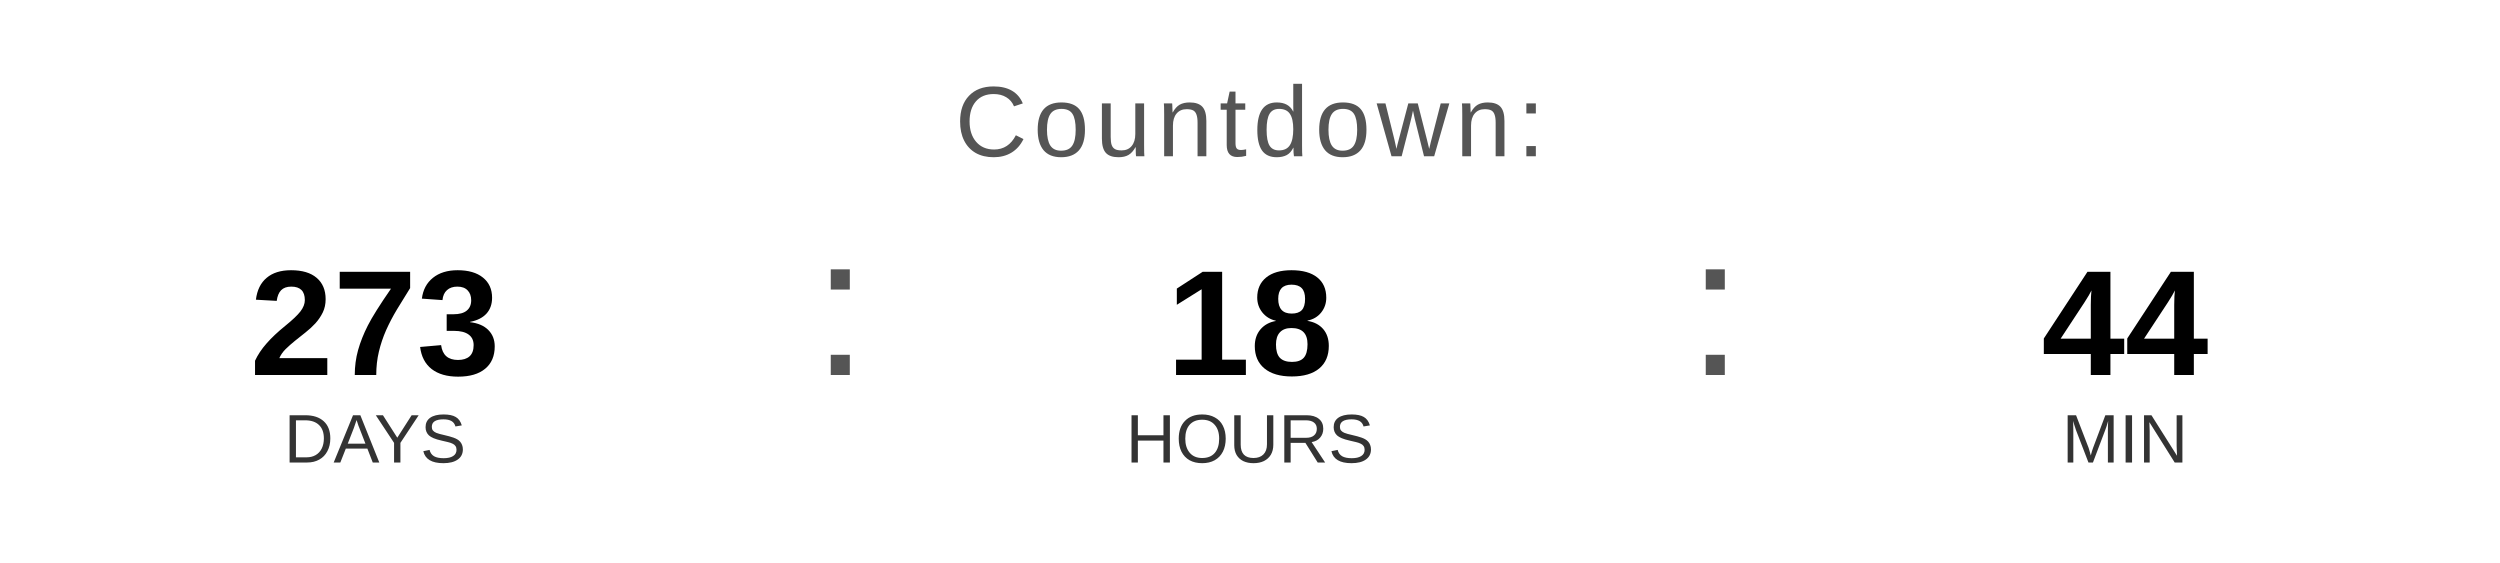
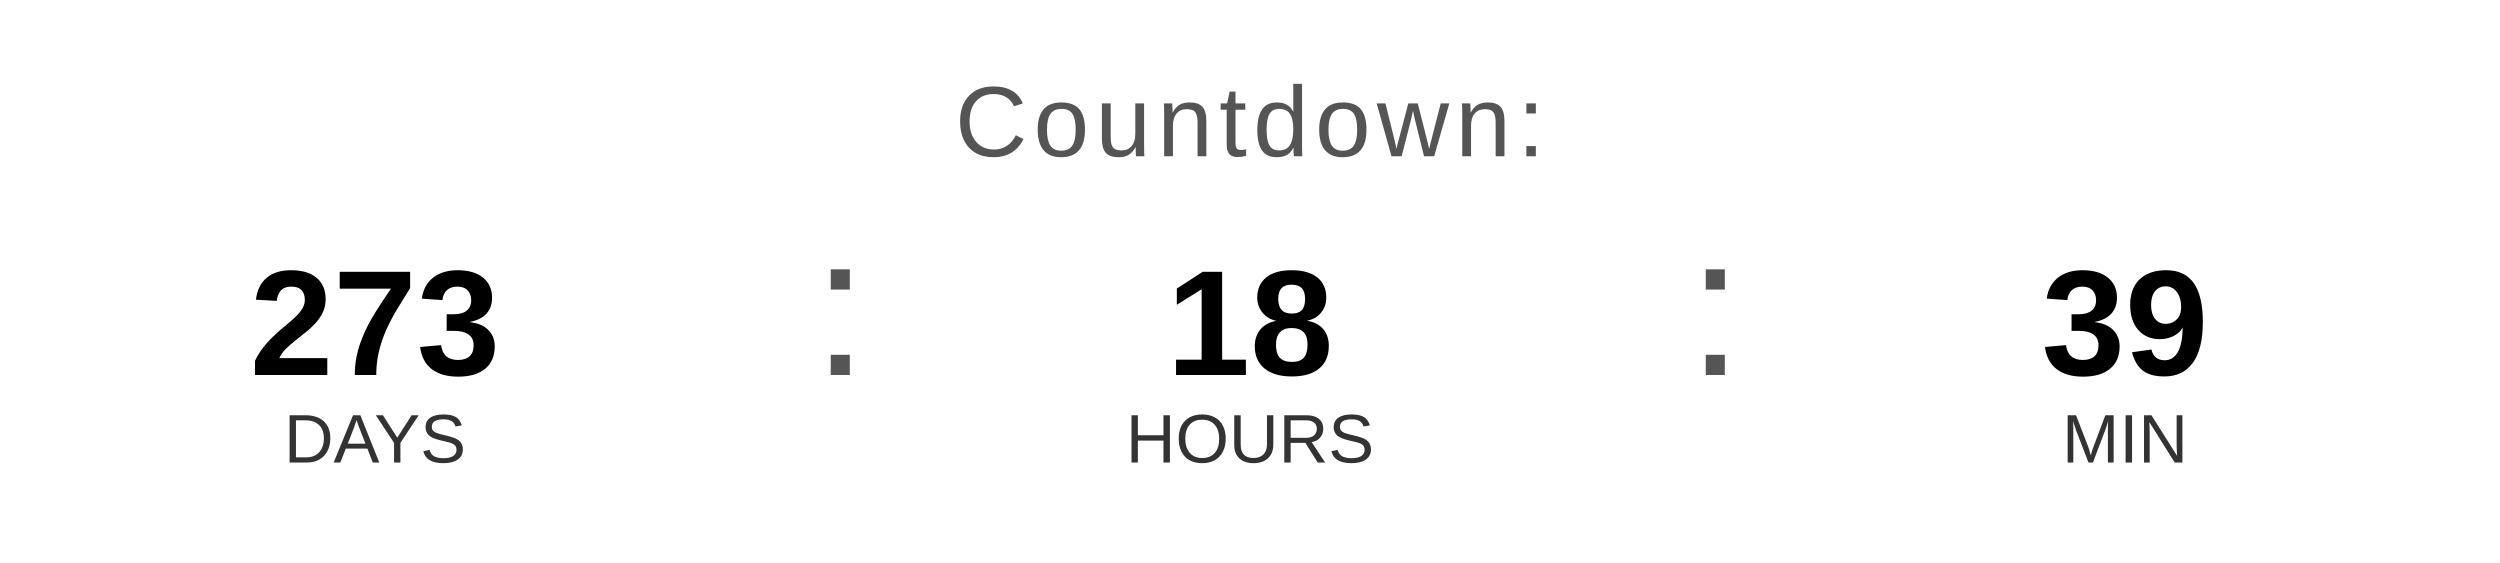
<svg xmlns="http://www.w3.org/2000/svg" width="400" height="90" viewBox="0 0 400 90">
  <text x="200" y="25" font-family="Arial, Helvetica, sans-serif" font-size="16" fill="#555555" text-anchor="middle" letter-spacing="1">
    Countdown:
  </text>
  <text x="60" y="60" font-family="Arial, Helvetica, sans-serif" font-size="24" font-weight="bold" fill="#000000" text-anchor="middle">273</text>
  <text x="60" y="74" font-family="Arial, Helvetica, sans-serif" font-size="11" fill="#333333" text-anchor="middle">DAYS</text>
  <text x="130" y="60" font-family="Arial, sans-serif" font-size="32" fill="#555555">:</text>
  <text x="200" y="60" font-family="Arial, Helvetica, sans-serif" font-size="24" font-weight="bold" fill="#000000" text-anchor="middle">18</text>
  <text x="200" y="74" font-family="Arial, Helvetica, sans-serif" font-size="11" fill="#333333" text-anchor="middle">HOURS</text>
  <text x="270" y="60" font-family="Arial, sans-serif" font-size="32" fill="#555555">:</text>
-   <text x="340" y="60" font-family="Arial, Helvetica, sans-serif" font-size="24" font-weight="bold" fill="#000000" text-anchor="middle">44</text>
+   <text x="340" y="60" font-family="Arial, Helvetica, sans-serif" font-size="24" font-weight="bold" fill="#000000" text-anchor="middle">39</text>
  <text x="340" y="74" font-family="Arial, Helvetica, sans-serif" font-size="11" fill="#333333" text-anchor="middle">MIN</text>
</svg>
